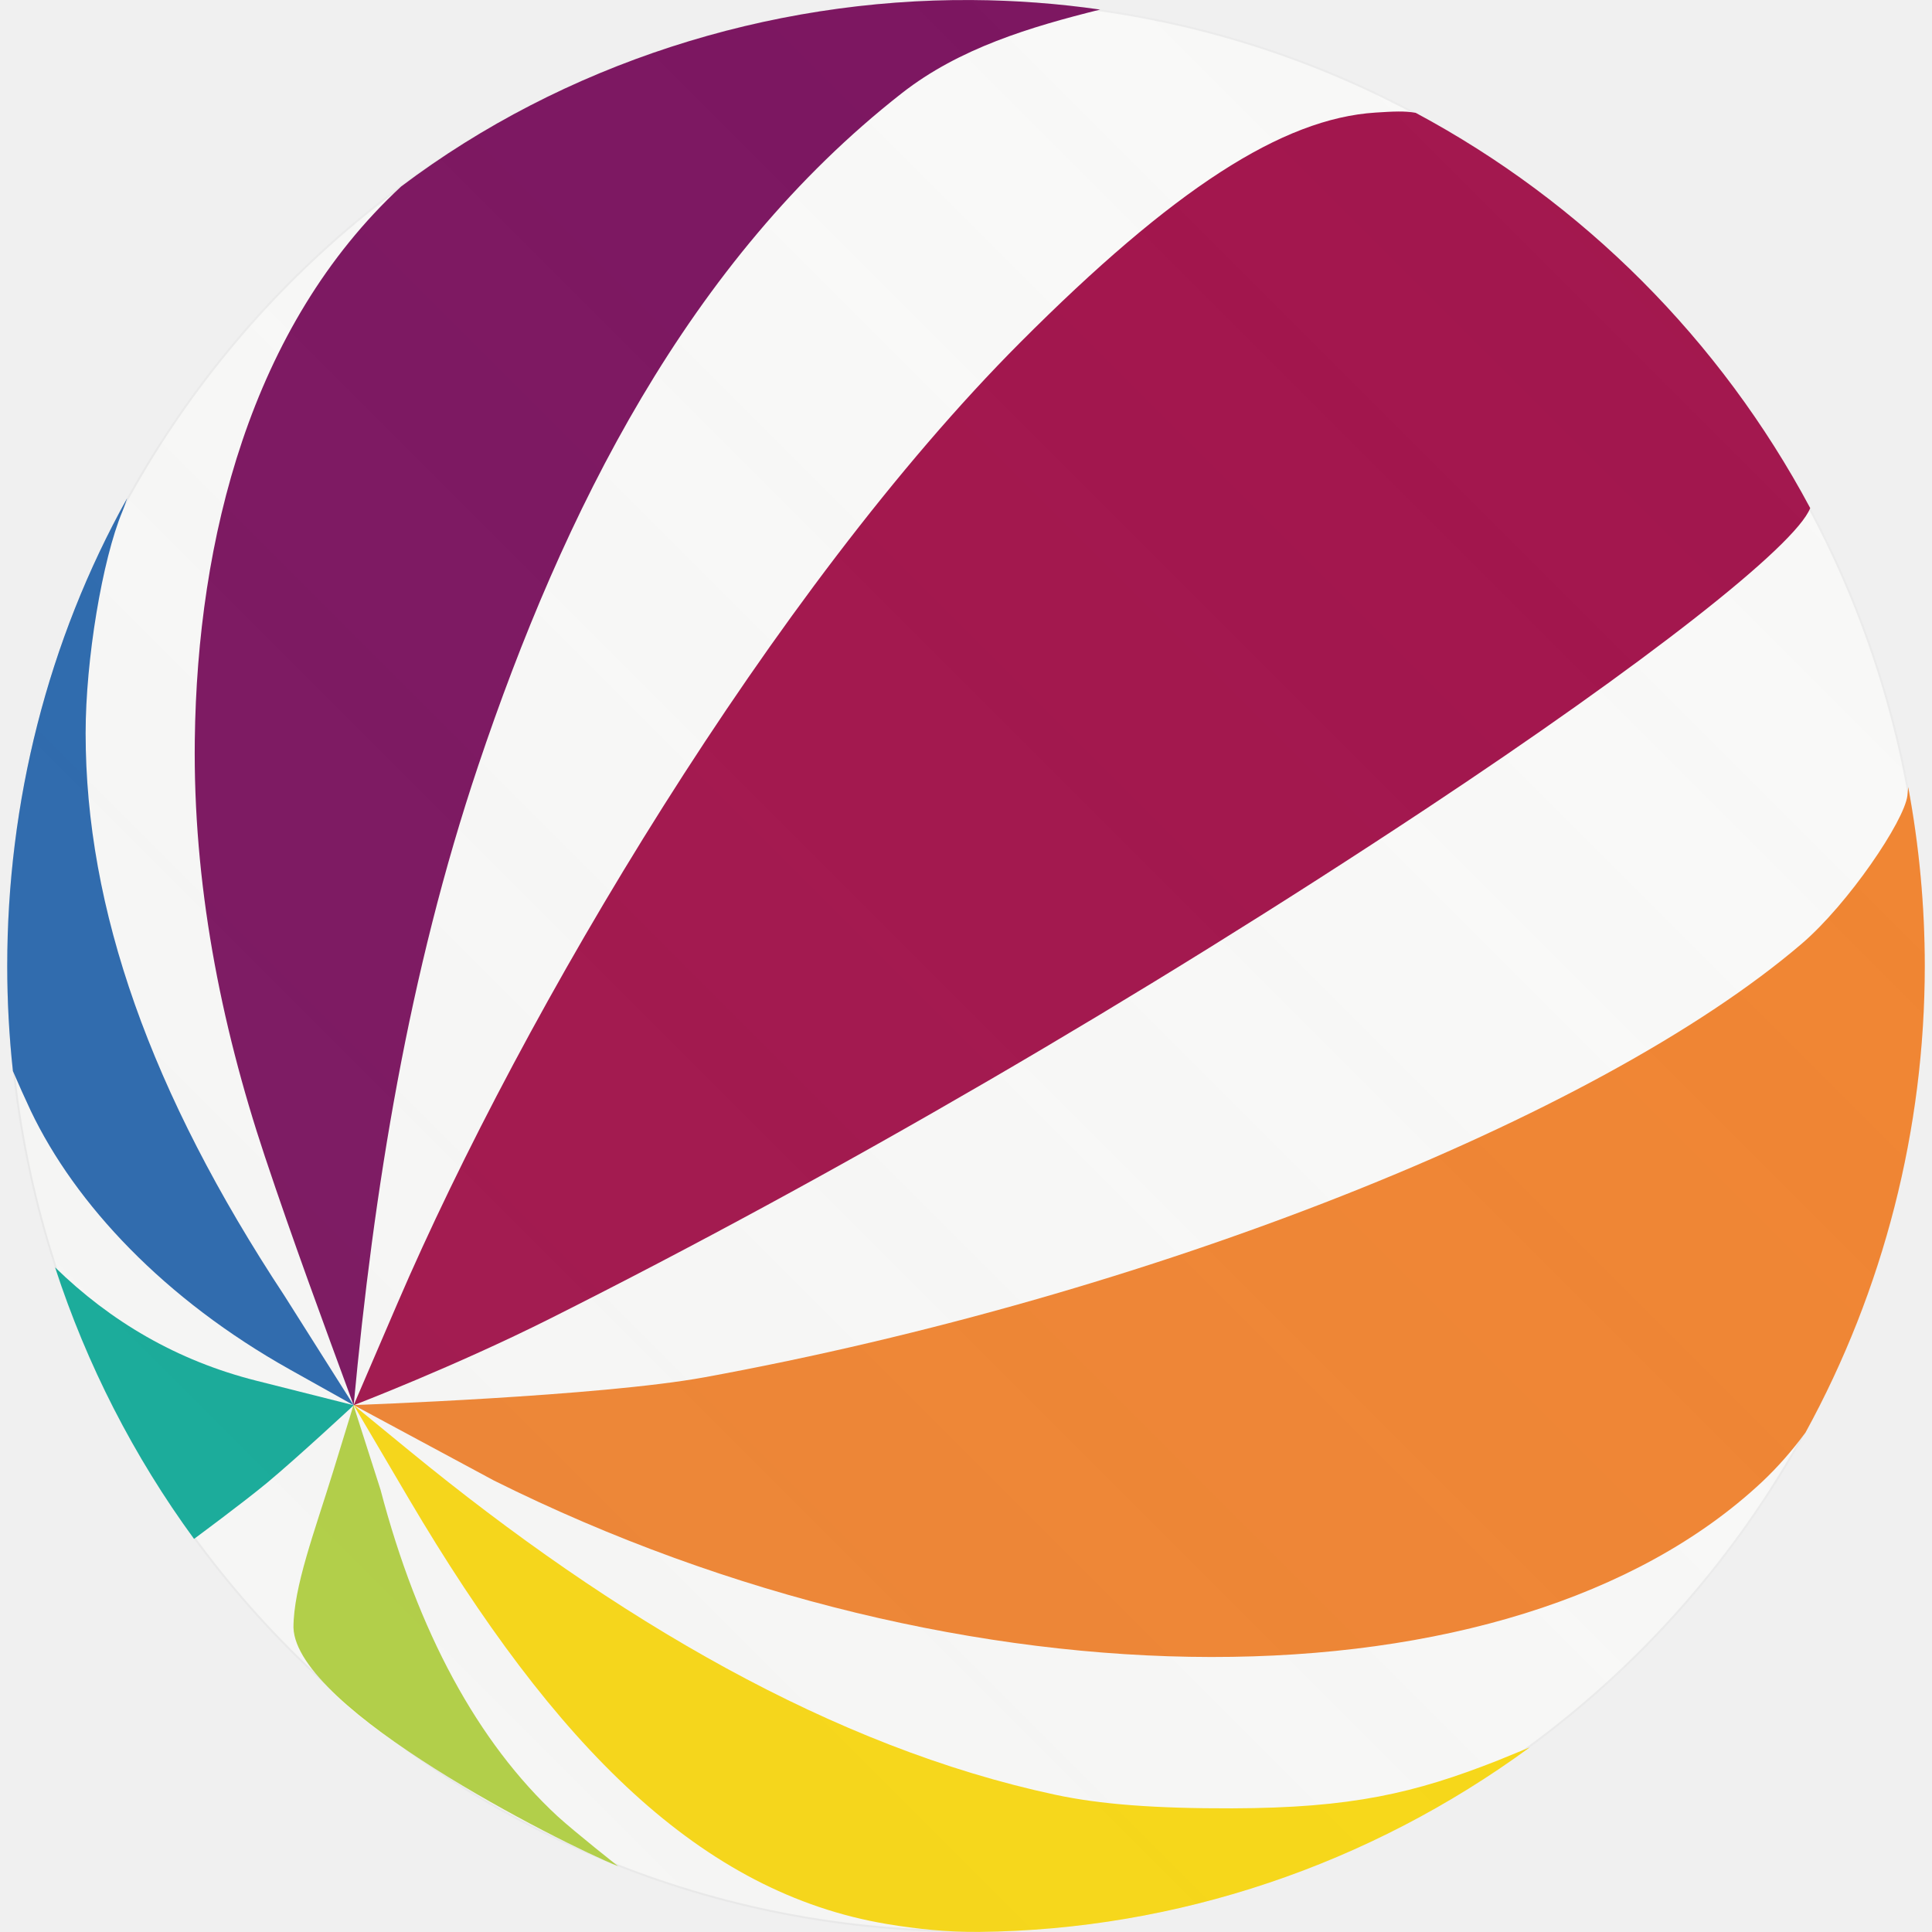
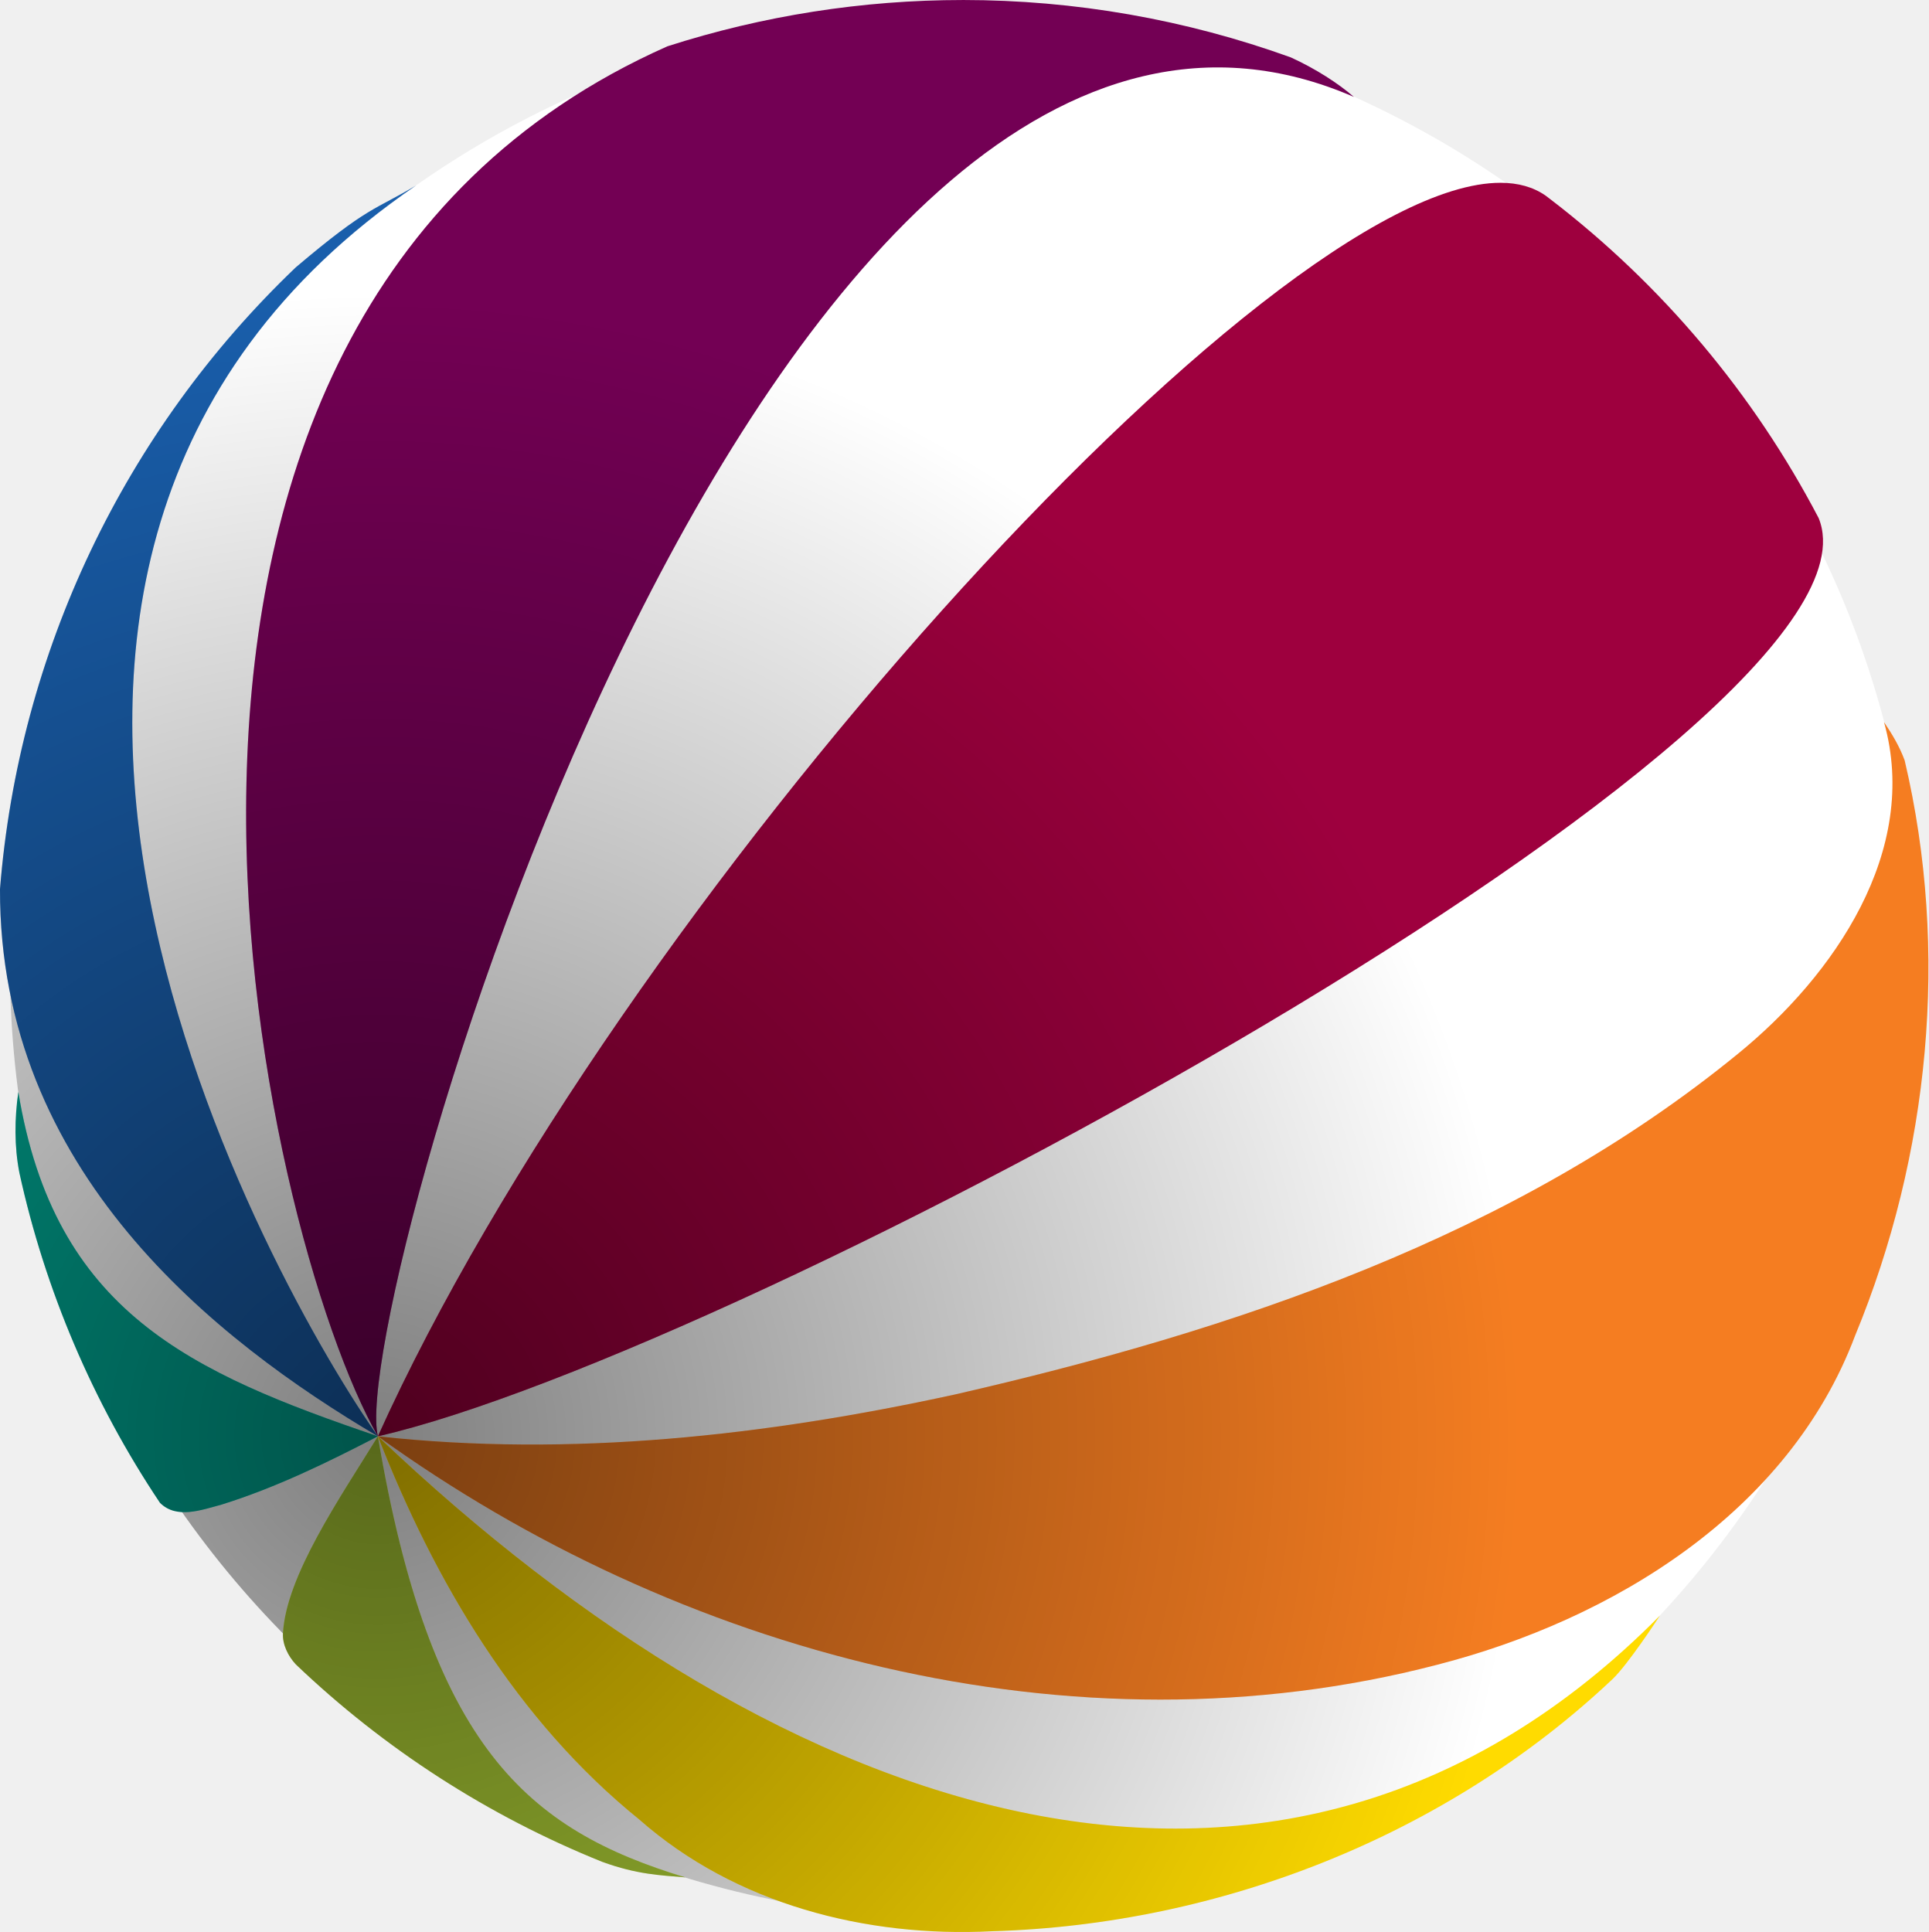
- <svg xmlns="http://www.w3.org/2000/svg" width="250" height="250">
+ <svg xmlns="http://www.w3.org/2000/svg" xmlns:xlink="http://www.w3.org/1999/xlink" width="562.76" height="563.83" version="1.1" viewBox="0 0 562.76 563.83">
  <defs>
-     <linearGradient spreadMethod="reflect" y2="52.989" x2="174.61" y1="181.836" x1="45.762" id="A" gradientUnits="userSpaceOnUse">
-       <stop offset="0" stop-color="#bebebe" stop-opacity=".15" />
-       <stop offset="1" stop-color="#c8c8c8" stop-opacity=".112" />
+     <linearGradient id="linearGradient948">
+       <stop stop-opacity=".5" offset="0" />
+       <stop stop-opacity="0" offset=".557" />
+       <stop stop-color="#fff" stop-opacity="0" offset="1" />
    </linearGradient>
+     <radialGradient id="radialGradient954" cx="112.82" cy="420.82" r="278.07" gradientTransform="matrix(2.1542,2.5981e-8,-1.2289e-8,2.1542,-130.21,-485.69)" gradientUnits="userSpaceOnUse" xlink:href="#linearGradient948" />
+     <radialGradient id="radialGradient972" cx="112.82" cy="448.77" r="210.86" gradientTransform="matrix(2.8408,1.361e-8,-1.361e-8,2.8408,-207.67,-854.03)" gradientUnits="userSpaceOnUse" xlink:href="#linearGradient948" />
+     <radialGradient id="radialGradient982" cx="112.82" cy="459.38" r="226.24" gradientTransform="matrix(2.6476,-8.4049e-8,1.9915e-8,2.6476,-185.88,-795.47)" gradientUnits="userSpaceOnUse" xlink:href="#linearGradient948" />
+     <radialGradient id="radialGradient992" cx="112.82" cy="306.08" r="187.06" gradientTransform="matrix(3.2021,6.4152e-8,-9.9852e-8,3.2021,-248.44,-559.31)" gradientUnits="userSpaceOnUse" xlink:href="#linearGradient948" />
+     <radialGradient id="radialGradient1002" cx="112.82" cy="426.45" r="58.728" gradientTransform="matrix(10.2,-1.3774e-6,1.0152e-6,10.2,-1037.9,-3928.9)" gradientUnits="userSpaceOnUse" xlink:href="#linearGradient948" />
+     <radialGradient id="radialGradient1012" cx="112.82" cy="415.42" r="52.877" gradientTransform="matrix(11.328,-3.0471e-6,2.595e-6,11.328,-1165.2,-4285.2)" gradientUnits="userSpaceOnUse" xlink:href="#linearGradient948" />
+     <radialGradient id="radialGradient1022" cx="112.82" cy="299.01" r="60.723" gradientTransform="matrix(9.8646,-1.0103e-7,-2.3871e-7,9.8646,-1000.1,-2528.8)" gradientUnits="userSpaceOnUse" xlink:href="#linearGradient948" />
+     <radialGradient id="radialGradient1032" cx="112.82" cy="372.88" r="161.64" gradientTransform="matrix(3.7058,1.0885e-7,-1.5667e-7,3.7058,-305.26,-960.99)" gradientUnits="userSpaceOnUse" xlink:href="#linearGradient948" />
  </defs>
-   <ellipse ry="124.75" rx="123.815" cy="125" cx="125" fill="#fffffe" />
-   <path d="M45.762 181.836s13.07-5.01 25.454-11.227c36.956-18.557 76.413-41.52 113.237-65.902 28.466-18.847 47.88-34.074 49.786-38.96-11.625-21.758-29.4-39.556-51.05-51.146-1.42-.265-2.893-.18-5.2-.033-12.07.768-26.17 9.892-45.964 29.738-31.915 32-64.3 86.445-80.62 124.405z" fill="#9e003e" />
-   <path d="M63.93 191.588c60.983 30.368 131.713 30.445 164.07.176 2-1.88 3.882-4.018 5.633-6.4 10.122-18.488 15.43-39.26 15.432-60.374a126 126 0 0 0-2.146-23.144s-.042.593-.105 1.113c-.4 3.284-7.648 14.015-13.703 19.186-26.472 22.604-84.574 45.56-141.92 56.07-13.523 2.48-45.43 3.6-45.43 3.6z" fill="#f57d21" />
-   <path d="M52.908 193.954c18.955 32.14 37.845 51.004 61.896 55.02 3.764.628 7.767 1.054 11.92 1.012 25.617-.262 50.494-8.698 71.218-23.874l-4.118 1.686c-10.758 4.24-18.934 6.16-34.378 6.2-10.006.026-17.08-.515-22.9-1.76-28.7-6.14-56.92-22.658-83.582-44.515l-7.192-5.896z" fill="#ffdb00" />
-   <path d="M43.12 190.37c-2.4 7.785-5.132 14.944-5.146 20.234.333 10.555 34.446 27.84 42 30.877 0 0-5.477-4.32-7.836-6.465-10.313-9.548-18.066-23.853-22.898-42.248l-3.5-10.932z" fill="#b0d136" />
-   <path d="M33.16 178.66c-10.273-2.59-18.89-7.694-26.03-14.662 4.106 12.598 10.174 24.458 17.98 35.134 0 0 6.402-4.73 9.463-7.27 3.853-3.198 11.2-10.023 11.2-10.023z" fill="#00a894" />
-   <path d="M36.797 167.656C19.482 141.4 11.08 117.63 11.08 94.866c0-9.474 2.152-22.448 4.76-28.693.252-.604.618-1.713.618-1.713C6.177 82.945.936 103.82.936 125a126.23 126.23 0 0 0 .736 13.6 170.76 170.76 0 0 0 2.308 5.137c5.778 12.096 17.294 24.392 33.567 33.5l8.215 4.598-8.965-14.18z" fill="#195eab" />
-   <path d="M125.768.006C99.43-.165 72.96 8.26 51.907 24.132c-19.495 18.078-26.374 45.704-26.7 71.6-.232 18.432 3.27 36.527 9.06 53.895 3.606 10.82 7.56 21.517 11.497 32.22 2.6-28.036 7.13-56.004 16.118-82.77 10.974-32.68 27.172-65.388 54.823-87.025 7.446-5.827 16.616-8.562 25.65-10.813C136.86.45 131.315.042 125.768.006z" fill="#730054" />
-   <ellipse cx="125" cy="125" rx="124.064" ry="125" fill="url(#A)" />
+   <path d="m559.05 281.87a278.07 278.07 0 0 1-278.07 278.07 278.07 278.07 0 0 1-278.07-278.07 278.07 278.07 0 0 1 278.07-278.07 278.07 278.07 0 0 1 278.07 278.07z" fill="#fff" />
+   <g transform="translate(-2.5436 -1.6512)">
+     <circle cx="283.52" cy="283.52" r="278.07" fill="url(#radialGradient954)" />
+     <path d="m440.44 54.998c-67.806-0.107-257.8 211.1-327.62 365.82 105.89-24.148 445-207.36 420.46-267.95a281.86 281.86 0 0 0-78.379-93.129 281.86 281.86 0 0 0-1.283-0.977c-3.625-2.539-8.048-3.757-13.174-3.766z" fill="#9e003e" />
+     <path d="m440.44 54.998c-67.806-0.107-257.8 211.1-327.62 365.82 105.89-24.148 445-207.36 420.46-267.95a281.86 281.86 0 0 0-78.379-93.129 281.86 281.86 0 0 0-1.283-0.977c-3.625-2.539-8.048-3.757-13.174-3.766z" fill="url(#radialGradient972)" />
+     <path d="m552.34 212.39c10.585 37.599-14.647 74.006-42.566 96.747-65.321 53.431-147.41 80.888-228.59 99.484-55.114 12.018-112.06 18.392-168.36 12.197 87.669 63.242 202.81 94.371 309.06 66.686 51.235-13.13 102.65-44.527 122.02-96.057 21.764-52.677 27.565-112.3 14.467-167.88-1.456-3.997-3.652-7.669-6.026-11.176z" fill="#f57d21" />
+     <path d="m552.34 212.39c10.585 37.599-14.647 74.006-42.566 96.747-65.321 53.431-147.41 80.888-228.59 99.484-55.114 12.018-112.06 18.392-168.36 12.197 87.669 63.242 202.81 94.371 309.06 66.686 51.235-13.13 102.65-44.527 122.02-96.057 21.764-52.677 27.565-112.3 14.467-167.88-1.456-3.997-3.652-7.669-6.026-11.176z" fill="url(#radialGradient982)" />
+     <path d="m112.82 420.82c16.546 42.376 40.536 82.96 76.338 111.88 27.987 24.655 66.145 34.43 102.83 32.558 66.522-1.896 132.66-27.832 181.12-73.564 4.413-4.164 13.25-17.639 13.837-18.549-109.92 111.09-255.52 60.715-374.13-52.326z" fill="#ffdb00" />
+     <path d="m112.82 420.82c16.546 42.376 40.536 82.96 76.338 111.88 27.987 24.655 66.145 34.43 102.83 32.558 66.522-1.896 132.66-27.832 181.12-73.564 4.413-4.164 13.25-17.639 13.837-18.549-109.92 111.09-255.52 60.715-374.13-52.326z" fill="url(#radialGradient992)" />
+     <path d="m112.82 420.82c-11.097 17.991-26.838 40.84-27.703 57.533-0.168 3.245 1.526 6.629 3.731 9.006 6.17e-4 6.6e-4 0.001 1e-3 2e-3 2e-3a281.86 281.86 0 0 0 89.416 57.635c3e-3 1e-3 6e-3 3e-3 0.01 4e-3 10.304 3.759 17.05 3.906 24.285 4.549-46.035-13.94-74.459-37.922-89.74-128.73z" fill="#b0d136" />
+     <path d="m112.82 420.82c-11.097 17.991-26.838 40.84-27.703 57.533-0.168 3.245 1.526 6.629 3.731 9.006 6.17e-4 6.6e-4 0.001 1e-3 2e-3 2e-3a281.86 281.86 0 0 0 89.416 57.635c3e-3 1e-3 6e-3 3e-3 0.01 4e-3 10.304 3.759 17.05 3.906 24.285 4.549-46.035-13.94-74.459-37.922-89.74-128.73z" fill="url(#radialGradient1002)" />
+     <path d="m7.893 320.31c-1.109 7.779-1.198 15.863 0.311 23.609 7.505 34.286 21.499 67.134 41.023 96.3 4.846 4.876 12.241 2.051 17.936 0.543 15.893-4.955 30.913-12.293 45.655-19.941-54.624-18.601-94.392-36.246-104.93-100.51z" fill="#00a894" />
+     <path d="m7.893 320.31c-1.109 7.779-1.198 15.863 0.311 23.609 7.505 34.286 21.499 67.134 41.023 96.3 4.846 4.876 12.241 2.051 17.936 0.543 15.893-4.955 30.913-12.293 45.655-19.941-54.624-18.601-94.392-36.246-104.93-100.51z" fill="url(#radialGradient1012)" />
+     <path d="m123.99 55.758c-12.101 7.238-13.974 5.97-35.141 23.92-3e-3 0.003-0.005 0.005-0.008 0.008a281.86 281.86 0 0 0-86.297 181.43c-7.5e-6 3e-3 7.5e-6 5e-3 0 8e-3 -0.234 82.395 63.061 131.77 110.27 159.69-29.07-41.148-151.79-253.8 11.176-365.06z" fill="#195eab" />
+     <path d="m123.99 55.758c-12.101 7.238-13.974 5.97-35.141 23.92-3e-3 0.003-0.005 0.005-0.008 0.008a281.86 281.86 0 0 0-86.297 181.43c-7.5e-6 3e-3 7.5e-6 5e-3 0 8e-3 -0.234 82.395 63.061 131.77 110.27 159.69-29.07-41.148-151.79-253.8 11.176-365.06z" fill="url(#radialGradient1022)" />
+     <path d="m283.52 1.656a281.86 281.86 0 0 0-86.209 13.508c-181.14 80.401-118 347.16-84.492 405.65-9.274-37.819 114.36-464.98 284.83-390.87-4.407-3.849-11.1-8.213-18.43-11.549a281.86 281.86 0 0 0-4e-3 -2e-3 281.86 281.86 0 0 0-95.695-16.742z" fill="#730054" />
+     <path d="m283.52 1.656a281.86 281.86 0 0 0-86.209 13.508c-181.14 80.401-118 347.16-84.492 405.65-9.274-37.819 114.36-464.98 284.83-390.87-4.407-3.849-11.1-8.213-18.43-11.549a281.86 281.86 0 0 0-4e-3 -2e-3 281.86 281.86 0 0 0-95.695-16.742z" fill="url(#radialGradient1032)" />
+   </g>
</svg>
